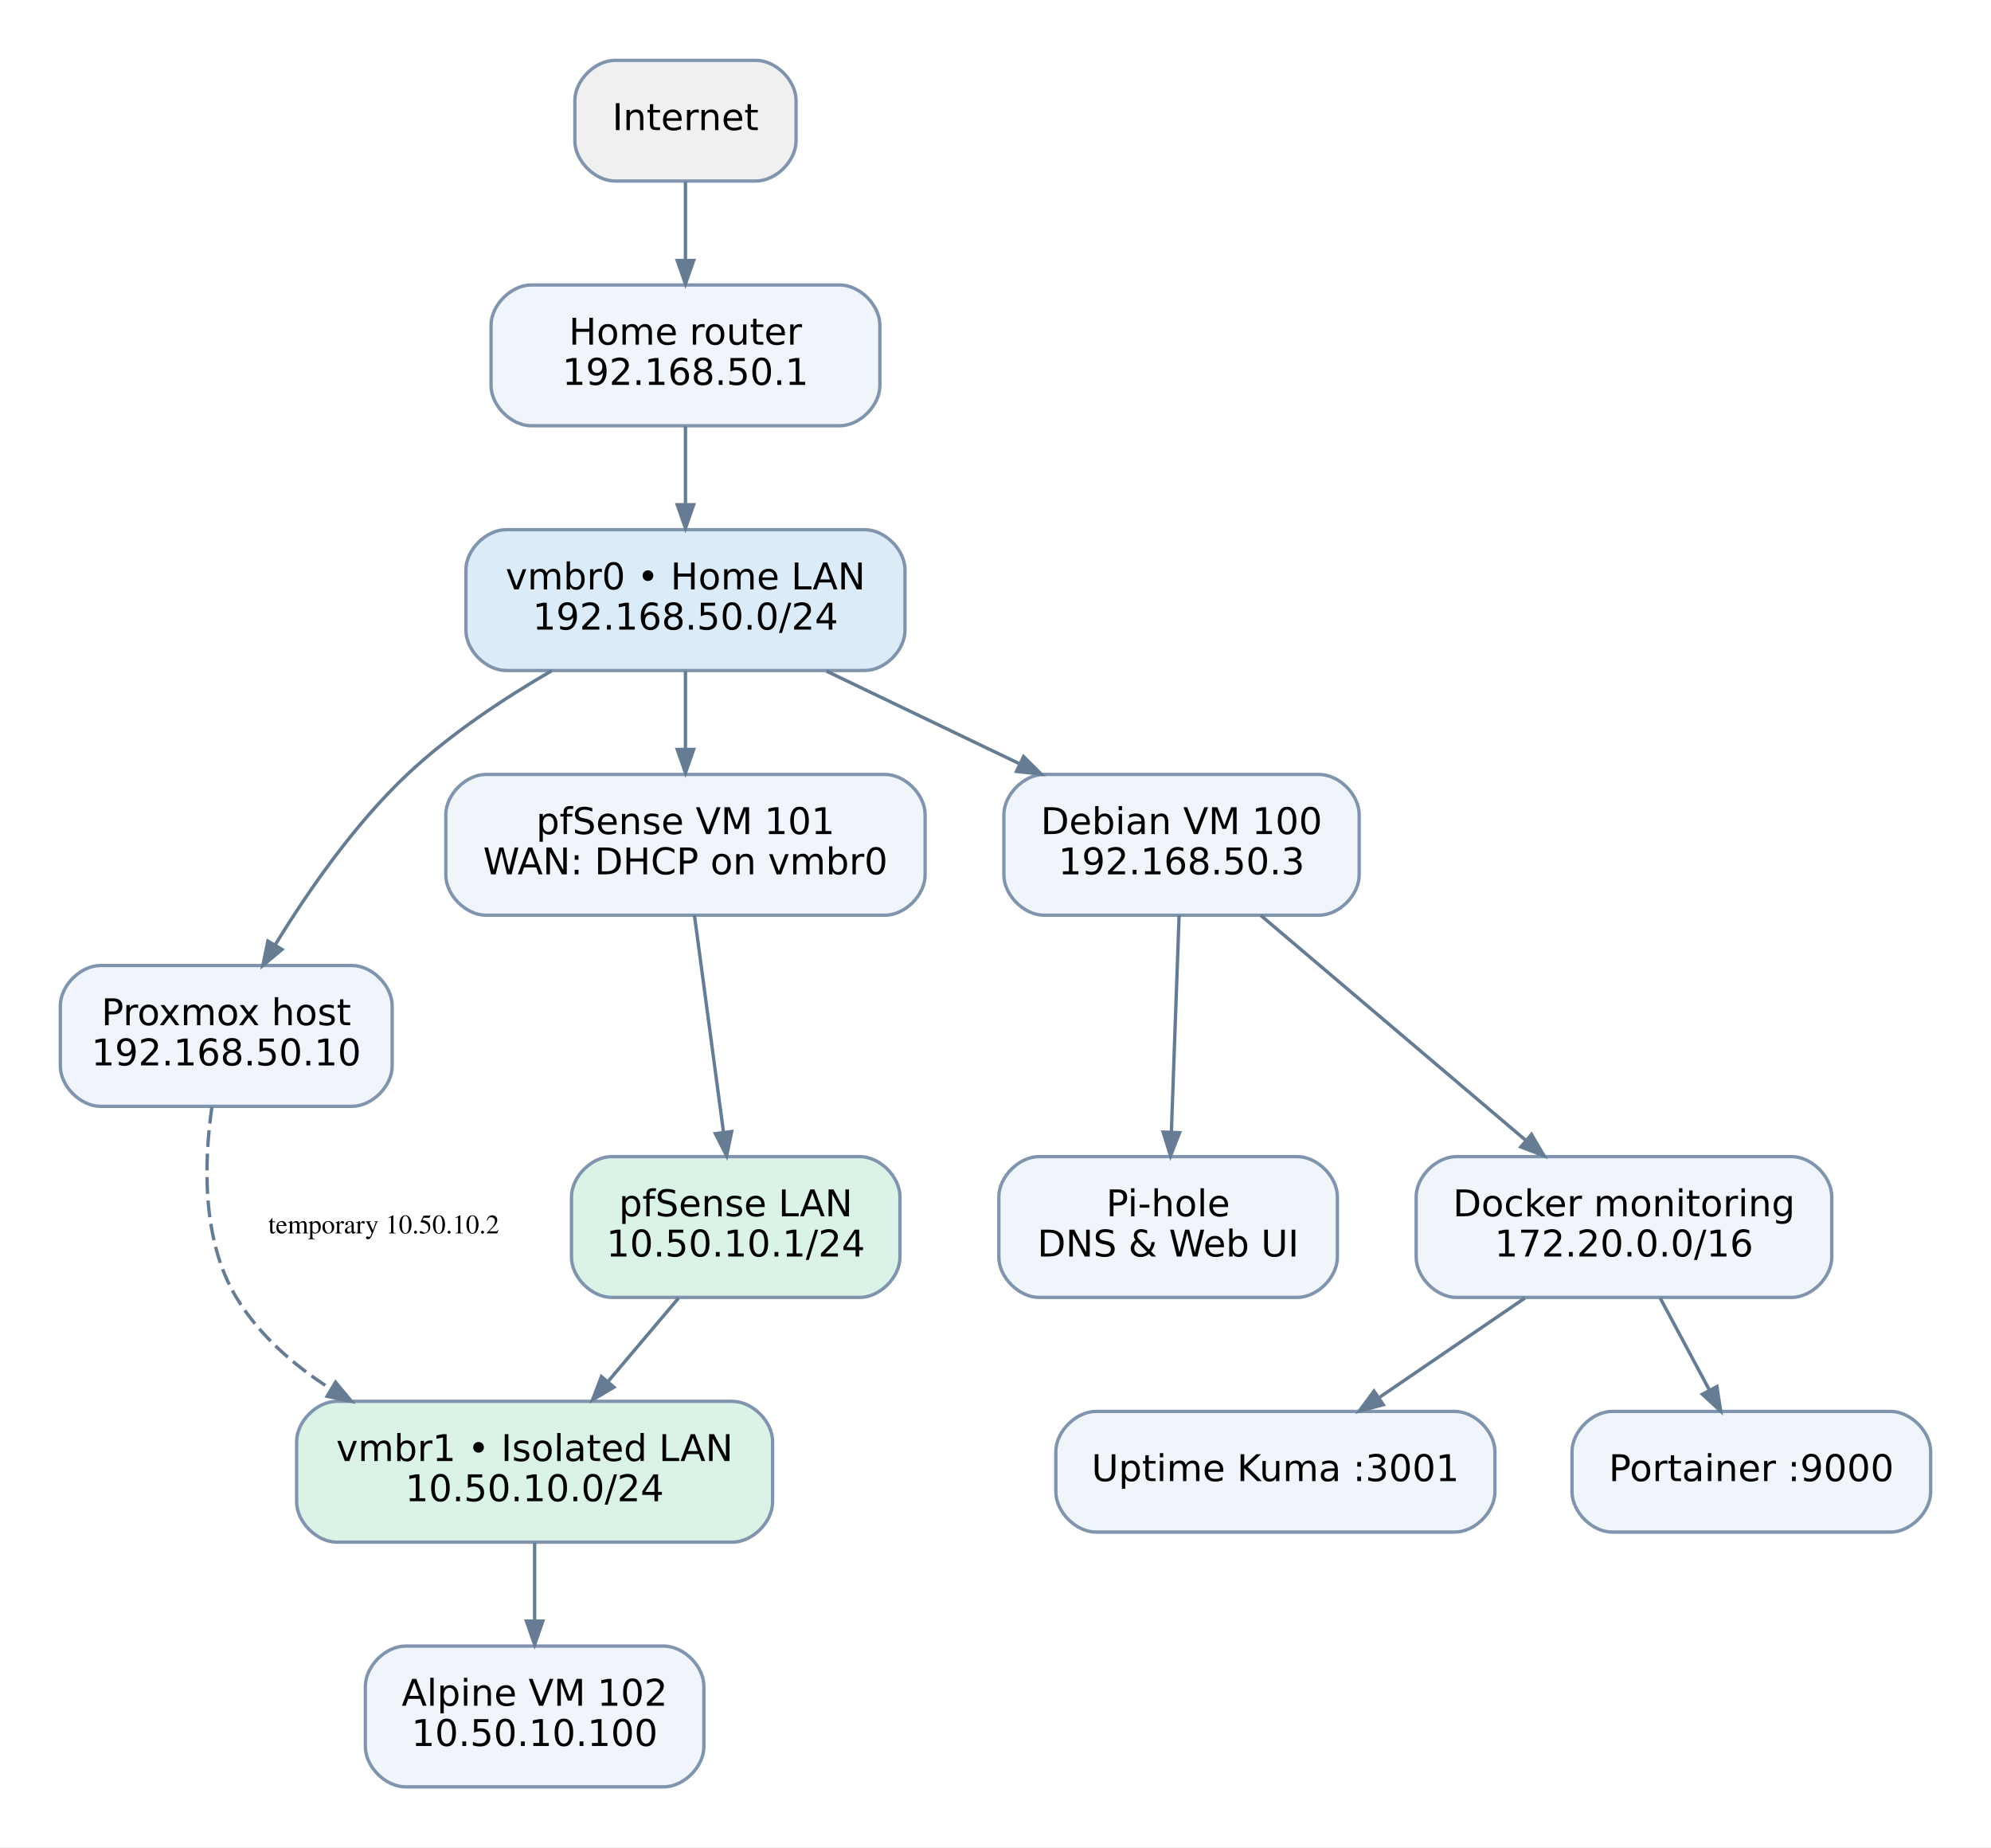
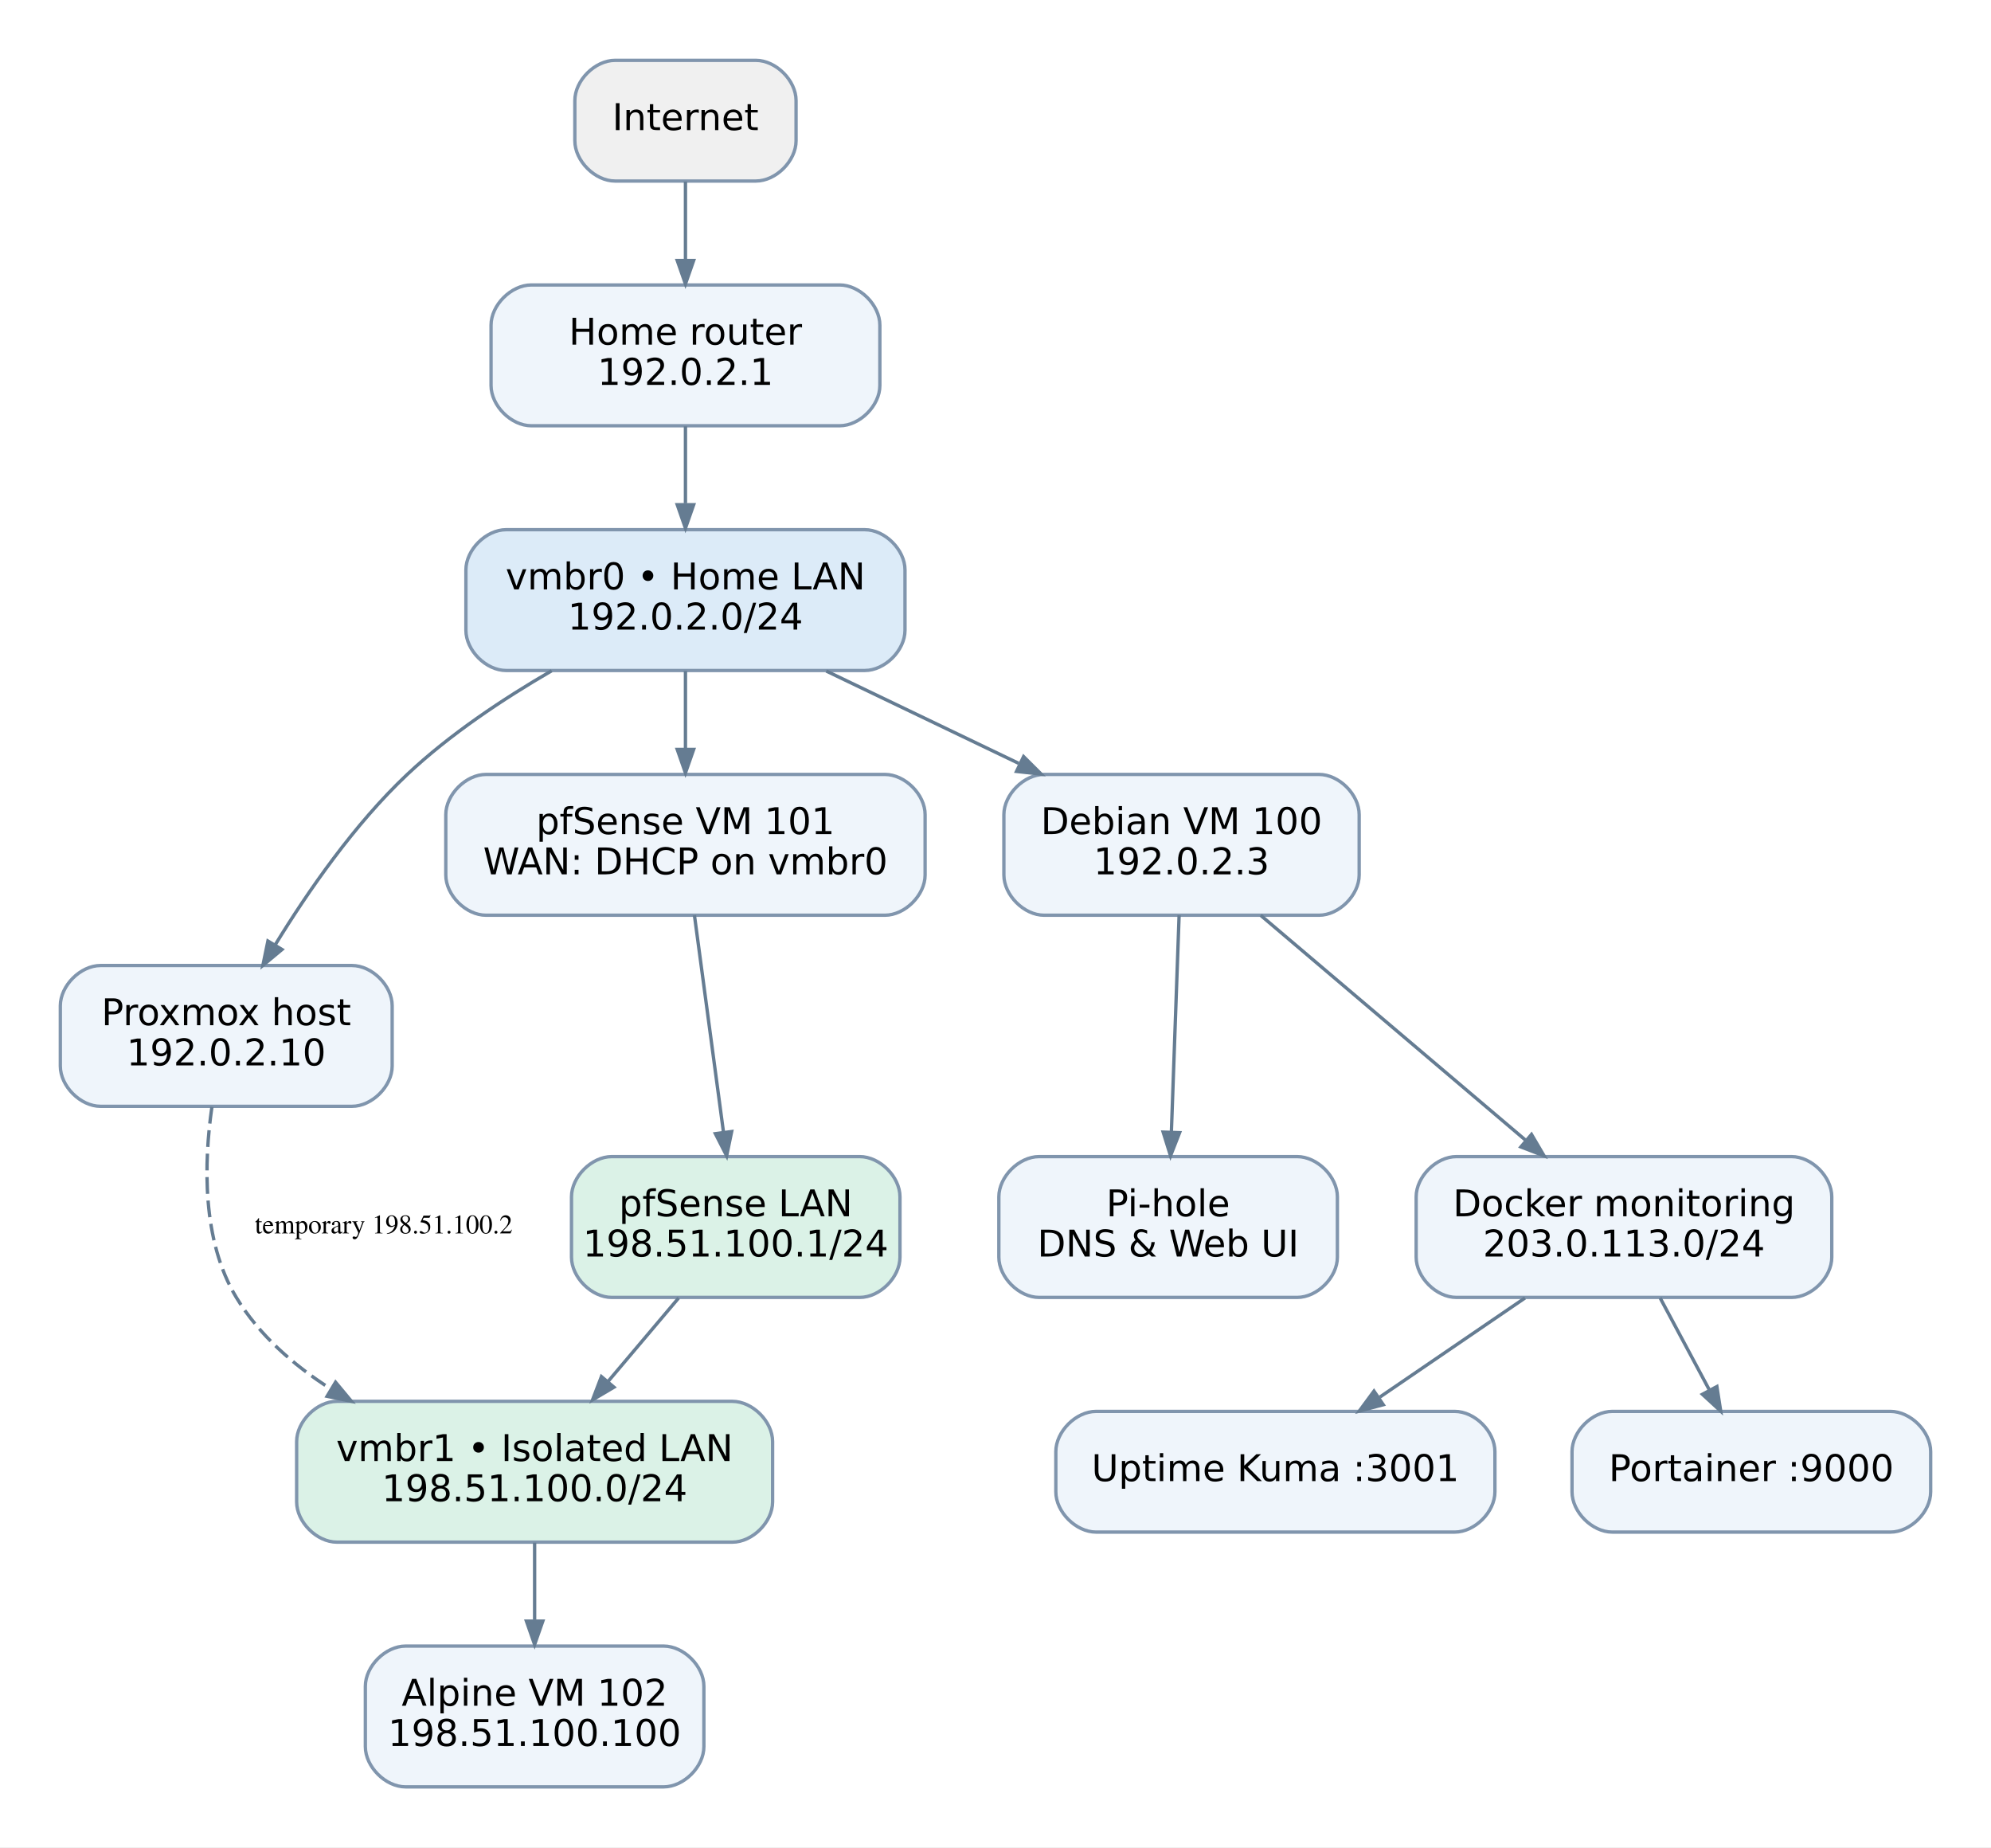
<svg xmlns="http://www.w3.org/2000/svg" width="594pt" height="551pt" viewBox="0.00 0.00 594.00 551.00">
  <g id="graph0" class="graph" transform="scale(1 1) rotate(0) translate(18 533)">
    <polygon fill="white" stroke="transparent" points="-18,18 -18,-533 576,-533 576,18 -18,18" />
    <g id="node1" class="node">
      <path fill="#f0f0f0" stroke="#8095ad" d="M207.5,-515C207.5,-515 165.5,-515 165.5,-515 159.5,-515 153.5,-509 153.5,-503 153.5,-503 153.5,-491 153.5,-491 153.5,-485 159.5,-479 165.5,-479 165.5,-479 207.5,-479 207.5,-479 213.5,-479 219.5,-485 219.5,-491 219.5,-491 219.5,-503 219.5,-503 219.5,-509 213.5,-515 207.5,-515" />
      <text text-anchor="middle" x="186.5" y="-494.2" font-family="DejaVu Sans" font-size="11.00">Internet</text>
    </g>
    <g id="node2" class="node">
      <path fill="#eff5fb" stroke="#8095ad" d="M232.5,-448C232.5,-448 140.5,-448 140.5,-448 134.5,-448 128.5,-442 128.5,-436 128.5,-436 128.5,-418 128.5,-418 128.5,-412 134.5,-406 140.5,-406 140.5,-406 232.5,-406 232.5,-406 238.5,-406 244.5,-412 244.5,-418 244.5,-418 244.5,-436 244.5,-436 244.5,-442 238.5,-448 232.5,-448" />
      <text text-anchor="middle" x="186.5" y="-430.2" font-family="DejaVu Sans" font-size="11.00">Home router</text>
-       <text text-anchor="middle" x="186.5" y="-418.2" font-family="DejaVu Sans" font-size="11.00">192.168.50.1</text>
+       <text text-anchor="middle" x="186.5" y="-418.2" font-family="DejaVu Sans" font-size="11.00">192.0.2.1</text>
    </g>
    <g id="edge1" class="edge">
      <path fill="none" stroke="#657c92" d="M186.5,-478.84C186.5,-471.73 186.5,-463.31 186.5,-455.38" />
      <polygon fill="#657c92" stroke="#657c92" points="188.95,-455.3 186.5,-448.3 184.05,-455.3 188.95,-455.3" />
    </g>
    <g id="node3" class="node">
      <path fill="#dcebf8" stroke="#8095ad" d="M240,-375C240,-375 133,-375 133,-375 127,-375 121,-369 121,-363 121,-363 121,-345 121,-345 121,-339 127,-333 133,-333 133,-333 240,-333 240,-333 246,-333 252,-339 252,-345 252,-345 252,-363 252,-363 252,-369 246,-375 240,-375" />
      <text text-anchor="middle" x="186.5" y="-357.2" font-family="DejaVu Sans" font-size="11.00">vmbr0 • Home LAN</text>
-       <text text-anchor="middle" x="186.5" y="-345.2" font-family="DejaVu Sans" font-size="11.00">192.168.50.0/24</text>
+       <text text-anchor="middle" x="186.5" y="-345.2" font-family="DejaVu Sans" font-size="11.00">192.0.2.0/24</text>
    </g>
    <g id="edge2" class="edge">
      <path fill="none" stroke="#657c92" d="M186.5,-405.84C186.5,-398.71 186.5,-390.55 186.5,-382.89" />
      <polygon fill="#657c92" stroke="#657c92" points="188.95,-382.45 186.5,-375.45 184.05,-382.45 188.95,-382.45" />
    </g>
    <g id="node4" class="node">
      <path fill="#eff5fb" stroke="#8095ad" d="M87,-245C87,-245 12,-245 12,-245 6,-245 0,-239 0,-233 0,-233 0,-215 0,-215 0,-209 6,-203 12,-203 12,-203 87,-203 87,-203 93,-203 99,-209 99,-215 99,-215 99,-233 99,-233 99,-239 93,-245 87,-245" />
      <text text-anchor="middle" x="49.5" y="-227.2" font-family="DejaVu Sans" font-size="11.00">Proxmox host</text>
-       <text text-anchor="middle" x="49.5" y="-215.2" font-family="DejaVu Sans" font-size="11.00">192.168.50.10</text>
+       <text text-anchor="middle" x="49.5" y="-215.2" font-family="DejaVu Sans" font-size="11.00">192.0.2.10</text>
    </g>
    <g id="edge3" class="edge">
      <path fill="none" stroke="#657c92" d="M146.59,-332.92C132.1,-324.53 116.19,-313.94 103.5,-302 87.76,-287.18 73.85,-267.09 64.09,-251.15" />
      <polygon fill="#657c92" stroke="#657c92" points="66.13,-249.78 60.43,-245.04 61.93,-252.3 66.13,-249.78" />
    </g>
    <g id="node5" class="node">
      <path fill="#eff5fb" stroke="#8095ad" d="M375.5,-302C375.5,-302 293.5,-302 293.5,-302 287.5,-302 281.5,-296 281.5,-290 281.5,-290 281.5,-272 281.5,-272 281.5,-266 287.5,-260 293.5,-260 293.5,-260 375.5,-260 375.5,-260 381.5,-260 387.5,-266 387.5,-272 387.5,-272 387.5,-290 387.5,-290 387.5,-296 381.5,-302 375.5,-302" />
      <text text-anchor="middle" x="334.5" y="-284.2" font-family="DejaVu Sans" font-size="11.00">Debian VM 100</text>
-       <text text-anchor="middle" x="334.5" y="-272.2" font-family="DejaVu Sans" font-size="11.00">192.168.50.3</text>
+       <text text-anchor="middle" x="334.5" y="-272.2" font-family="DejaVu Sans" font-size="11.00">192.0.2.3</text>
    </g>
    <g id="edge4" class="edge">
      <path fill="none" stroke="#657c92" d="M228.51,-332.84C246.4,-324.26 267.37,-314.2 285.92,-305.3" />
      <polygon fill="#657c92" stroke="#657c92" points="287.38,-307.32 292.64,-302.08 285.27,-302.9 287.38,-307.32" />
    </g>
    <g id="node6" class="node">
      <path fill="#eff5fb" stroke="#8095ad" d="M246,-302C246,-302 127,-302 127,-302 121,-302 115,-296 115,-290 115,-290 115,-272 115,-272 115,-266 121,-260 127,-260 127,-260 246,-260 246,-260 252,-260 258,-266 258,-272 258,-272 258,-290 258,-290 258,-296 252,-302 246,-302" />
      <text text-anchor="middle" x="186.5" y="-284.2" font-family="DejaVu Sans" font-size="11.00">pfSense VM 101</text>
      <text text-anchor="middle" x="186.5" y="-272.2" font-family="DejaVu Sans" font-size="11.00">WAN: DHCP on vmbr0</text>
    </g>
    <g id="edge5" class="edge">
      <path fill="none" stroke="#657c92" d="M186.5,-332.84C186.5,-325.71 186.5,-317.55 186.5,-309.89" />
      <polygon fill="#657c92" stroke="#657c92" points="188.95,-309.45 186.5,-302.45 184.05,-309.45 188.95,-309.45" />
    </g>
    <g id="node8" class="node">
      <path fill="#dbf2e7" stroke="#8095ad" d="M200.5,-115C200.5,-115 82.5,-115 82.5,-115 76.5,-115 70.5,-109 70.5,-103 70.5,-103 70.5,-85 70.5,-85 70.5,-79 76.5,-73 82.5,-73 82.5,-73 200.5,-73 200.5,-73 206.5,-73 212.5,-79 212.5,-85 212.5,-85 212.5,-103 212.5,-103 212.5,-109 206.5,-115 200.5,-115" />
      <text text-anchor="middle" x="141.5" y="-97.2" font-family="DejaVu Sans" font-size="11.00">vmbr1 • Isolated LAN</text>
-       <text text-anchor="middle" x="141.5" y="-85.2" font-family="DejaVu Sans" font-size="11.00">10.50.10.0/24</text>
+       <text text-anchor="middle" x="141.5" y="-85.2" font-family="DejaVu Sans" font-size="11.00">198.51.100.0/24</text>
    </g>
    <g id="edge13" class="edge">
      <path fill="none" stroke="#657c92" stroke-dasharray="5,2" d="M45.22,-202.82C42.85,-186.34 42.17,-163.05 52.5,-146 59.27,-134.82 69.48,-125.86 80.59,-118.76" />
      <polygon fill="#657c92" stroke="#657c92" points="82.11,-120.71 86.85,-115.01 79.58,-116.51 82.11,-120.71" />
-       <text text-anchor="middle" x="96.5" y="-165.1" font-family="Times,serif" font-size="8.00">temporary 10.50.10.2</text>
+       <text text-anchor="middle" x="96.5" y="-165.1" font-family="Times,serif" font-size="8.00">temporary 198.51.100.2</text>
    </g>
    <g id="node10" class="node">
      <path fill="#eff5fb" stroke="#8095ad" d="M369,-188C369,-188 292,-188 292,-188 286,-188 280,-182 280,-176 280,-176 280,-158 280,-158 280,-152 286,-146 292,-146 292,-146 369,-146 369,-146 375,-146 381,-152 381,-158 381,-158 381,-176 381,-176 381,-182 375,-188 369,-188" />
      <text text-anchor="middle" x="330.5" y="-170.2" font-family="DejaVu Sans" font-size="11.00">Pi-hole</text>
      <text text-anchor="middle" x="330.5" y="-158.2" font-family="DejaVu Sans" font-size="11.00">DNS &amp; Web UI</text>
    </g>
    <g id="edge6" class="edge">
      <path fill="none" stroke="#657c92" d="M333.78,-259.98C333.14,-241.93 332.19,-215.25 331.47,-195.26" />
      <polygon fill="#657c92" stroke="#657c92" points="333.92,-195.14 331.22,-188.23 329.02,-195.31 333.92,-195.14" />
    </g>
    <g id="node11" class="node">
      <path fill="#eff5fb" stroke="#8095ad" d="M516.5,-188C516.5,-188 416.5,-188 416.5,-188 410.5,-188 404.5,-182 404.5,-176 404.5,-176 404.5,-158 404.5,-158 404.5,-152 410.5,-146 416.5,-146 416.5,-146 516.5,-146 516.5,-146 522.5,-146 528.5,-152 528.5,-158 528.5,-158 528.5,-176 528.5,-176 528.5,-182 522.5,-188 516.5,-188" />
      <text text-anchor="middle" x="466.5" y="-170.2" font-family="DejaVu Sans" font-size="11.00">Docker monitoring</text>
-       <text text-anchor="middle" x="466.5" y="-158.2" font-family="DejaVu Sans" font-size="11.00">172.20.0.0/16</text>
+       <text text-anchor="middle" x="466.5" y="-158.2" font-family="DejaVu Sans" font-size="11.00">203.0.113.0/24</text>
    </g>
    <g id="edge7" class="edge">
      <path fill="none" stroke="#657c92" d="M358.1,-259.98C380.2,-241.22 413.32,-213.13 437.12,-192.92" />
      <polygon fill="#657c92" stroke="#657c92" points="438.91,-194.62 442.66,-188.23 435.74,-190.89 438.91,-194.62" />
    </g>
    <g id="node7" class="node">
      <path fill="#dbf2e7" stroke="#8095ad" d="M238.5,-188C238.5,-188 164.5,-188 164.5,-188 158.5,-188 152.5,-182 152.5,-176 152.5,-176 152.5,-158 152.5,-158 152.5,-152 158.5,-146 164.5,-146 164.5,-146 238.5,-146 238.5,-146 244.5,-146 250.5,-152 250.5,-158 250.5,-158 250.5,-176 250.5,-176 250.5,-182 244.5,-188 238.5,-188" />
      <text text-anchor="middle" x="201.5" y="-170.2" font-family="DejaVu Sans" font-size="11.00">pfSense LAN</text>
-       <text text-anchor="middle" x="201.5" y="-158.2" font-family="DejaVu Sans" font-size="11.00">10.50.10.1/24</text>
+       <text text-anchor="middle" x="201.5" y="-158.2" font-family="DejaVu Sans" font-size="11.00">198.51.100.1/24</text>
    </g>
    <g id="edge10" class="edge">
      <path fill="none" stroke="#657c92" d="M189.18,-259.98C191.6,-241.93 195.17,-215.25 197.85,-195.26" />
      <polygon fill="#657c92" stroke="#657c92" points="200.29,-195.49 198.79,-188.23 195.43,-194.84 200.29,-195.49" />
    </g>
    <g id="edge11" class="edge">
      <path fill="none" stroke="#657c92" d="M184.47,-145.84C177.94,-138.12 170.39,-129.19 163.46,-120.99" />
      <polygon fill="#657c92" stroke="#657c92" points="165.17,-119.22 158.78,-115.45 161.43,-122.38 165.17,-119.22" />
    </g>
    <g id="node9" class="node">
      <path fill="#eff5fb" stroke="#8095ad" d="M180,-42C180,-42 103,-42 103,-42 97,-42 91,-36 91,-30 91,-30 91,-12 91,-12 91,-6 97,0 103,0 103,0 180,0 180,0 186,0 192,-6 192,-12 192,-12 192,-30 192,-30 192,-36 186,-42 180,-42" />
      <text text-anchor="middle" x="141.5" y="-24.2" font-family="DejaVu Sans" font-size="11.00">Alpine VM 102</text>
-       <text text-anchor="middle" x="141.5" y="-12.2" font-family="DejaVu Sans" font-size="11.00">10.50.10.100</text>
+       <text text-anchor="middle" x="141.5" y="-12.2" font-family="DejaVu Sans" font-size="11.00">198.51.100.100</text>
    </g>
    <g id="edge12" class="edge">
      <path fill="none" stroke="#657c92" d="M141.5,-72.84C141.5,-65.71 141.5,-57.55 141.5,-49.89" />
      <polygon fill="#657c92" stroke="#657c92" points="143.95,-49.45 141.5,-42.45 139.05,-49.45 143.95,-49.45" />
    </g>
    <g id="node12" class="node">
      <path fill="#eff5fb" stroke="#8095ad" d="M416,-112C416,-112 309,-112 309,-112 303,-112 297,-106 297,-100 297,-100 297,-88 297,-88 297,-82 303,-76 309,-76 309,-76 416,-76 416,-76 422,-76 428,-82 428,-88 428,-88 428,-100 428,-100 428,-106 422,-112 416,-112" />
      <text text-anchor="middle" x="362.5" y="-91.2" font-family="DejaVu Sans" font-size="11.00">Uptime Kuma :3001</text>
    </g>
    <g id="edge8" class="edge">
      <path fill="none" stroke="#657c92" d="M436.98,-145.84C423.44,-136.6 407.38,-125.64 393.65,-116.26" />
      <polygon fill="#657c92" stroke="#657c92" points="394.68,-114 387.52,-112.08 391.92,-118.05 394.68,-114" />
    </g>
    <g id="node13" class="node">
      <path fill="#eff5fb" stroke="#8095ad" d="M546,-112C546,-112 463,-112 463,-112 457,-112 451,-106 451,-100 451,-100 451,-88 451,-88 451,-82 457,-76 463,-76 463,-76 546,-76 546,-76 552,-76 558,-82 558,-88 558,-88 558,-100 558,-100 558,-106 552,-112 546,-112" />
      <text text-anchor="middle" x="504.5" y="-91.2" font-family="DejaVu Sans" font-size="11.00">Portainer :9000</text>
    </g>
    <g id="edge9" class="edge">
      <path fill="none" stroke="#657c92" d="M477.29,-145.84C481.88,-137.27 487.26,-127.21 492.02,-118.31" />
      <polygon fill="#657c92" stroke="#657c92" points="494.22,-119.41 495.36,-112.08 489.9,-117.1 494.22,-119.41" />
    </g>
  </g>
</svg>
